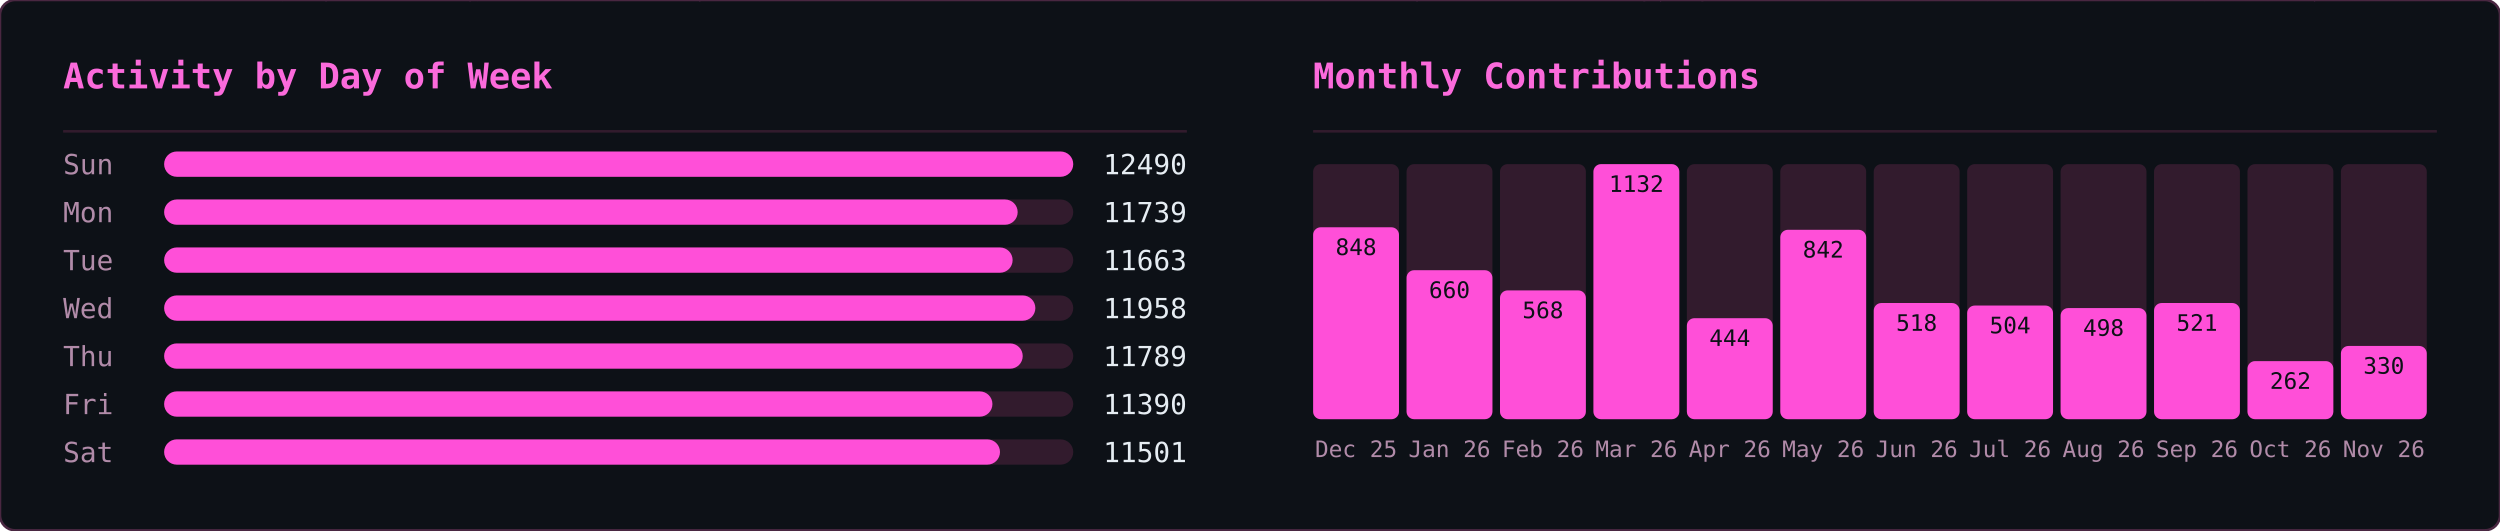
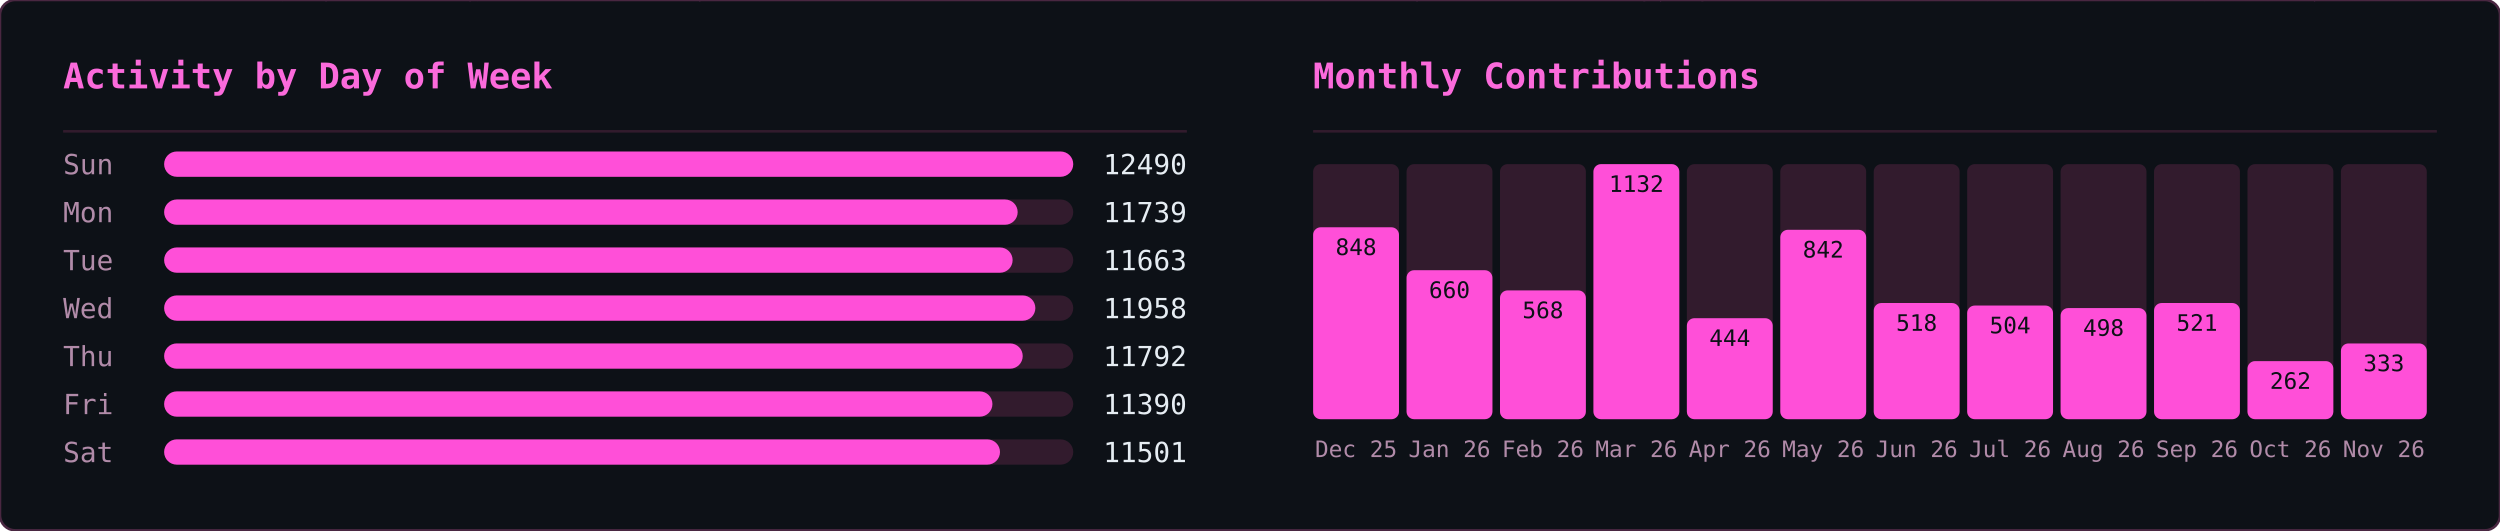
<svg xmlns="http://www.w3.org/2000/svg" width="990" height="210" viewBox="0 0 990 210">
  <defs>
    <clipPath id="row-clip">
      <rect width="990" height="210" rx="6" />
    </clipPath>
  </defs>
  <rect width="990" height="210" rx="6" fill="#0d1117" />
  <g clip-path="url(#row-clip)">
    <g transform="translate(0,0)">
      <g opacity="0.22" font-family="monospace" font-size="12">
        <style>@keyframes ghm3s0{from{transform:translateY(-46px)}to{transform:translateY(224px)}}@keyframes ghm4s0{from{transform:translateY(-60px)}to{transform:translateY(224px)}}@keyframes ghm5s0{from{transform:translateY(-74px)}to{transform:translateY(224px)}}@keyframes ghm6s0{from{transform:translateY(-88px)}to{transform:translateY(224px)}}</style>
        <g fill="#ff4fd8" style="animation:ghm5s0 1.57s linear -0.90s infinite">
          <text x="476">ﾇ</text>
          <text x="476" y="-14" opacity=".83">ｽ</text>
          <text x="476" y="-28" opacity=".67">ｩ</text>
          <text x="476" y="-42" opacity=".5">ﾍ</text>
          <text x="476" y="-56" opacity=".33">ﾕ</text>
          <text x="476" y="-70" opacity=".17">0</text>
        </g>
        <g fill="#ff4fd8" style="animation:ghm5s0 2.57s linear -0.67s infinite">
          <text x="444">ﾓ</text>
          <text x="444" y="-14" opacity=".83">ｱ</text>
          <text x="444" y="-28" opacity=".67">ｿ</text>
          <text x="444" y="-42" opacity=".5">ｭ</text>
          <text x="444" y="-56" opacity=".33">ﾅ</text>
          <text x="444" y="-70" opacity=".17">ﾑ</text>
        </g>
        <g fill="#ff4fd8" style="animation:ghm5s0 2.51s linear -1.71s infinite">
          <text x="440">ﾋ</text>
          <text x="440" y="-14" opacity=".83">9</text>
          <text x="440" y="-28" opacity=".67">ﾁ</text>
          <text x="440" y="-42" opacity=".5">ｭ</text>
          <text x="440" y="-56" opacity=".33">ｸ</text>
          <text x="440" y="-70" opacity=".17">7</text>
        </g>
        <g fill="#ff4fd8" style="animation:ghm4s0 1.66s linear -0.21s infinite">
          <text x="442">ｵ</text>
          <text x="442" y="-14" opacity=".8">ｹ</text>
          <text x="442" y="-28" opacity=".6">ﾄ</text>
          <text x="442" y="-42" opacity=".4">ﾖ</text>
          <text x="442" y="-56" opacity=".2">ﾀ</text>
        </g>
        <g fill="#ff4fd8" style="animation:ghm4s0 2.92s linear -0.26s infinite">
          <text x="110">ｧ</text>
          <text x="110" y="-14" opacity=".8">ﾃ</text>
          <text x="110" y="-28" opacity=".6">ｻ</text>
          <text x="110" y="-42" opacity=".4">0</text>
          <text x="110" y="-56" opacity=".2">ﾁ</text>
        </g>
        <g fill="#ff4fd8" style="animation:ghm4s0 1.75s linear -0.48s infinite">
          <text x="353">ﾁ</text>
          <text x="353" y="-14" opacity=".8">ﾉ</text>
          <text x="353" y="-28" opacity=".6">ｶ</text>
          <text x="353" y="-42" opacity=".4">ｶ</text>
          <text x="353" y="-56" opacity=".2">ﾄ</text>
        </g>
        <g fill="#ff4fd8" style="animation:ghm6s0 2.64s linear -1.35s infinite">
          <text x="88">ﾉ</text>
          <text x="88" y="-14" opacity=".86">ﾉ</text>
          <text x="88" y="-28" opacity=".71">ﾖ</text>
          <text x="88" y="-42" opacity=".57">0</text>
          <text x="88" y="-56" opacity=".43">ﾙ</text>
          <text x="88" y="-70" opacity=".29">1</text>
          <text x="88" y="-84" opacity=".14">ﾓ</text>
        </g>
        <g fill="#ff4fd8" style="animation:ghm5s0 2.42s linear -1.66s infinite">
          <text x="307">ﾔ</text>
          <text x="307" y="-14" opacity=".83">ﾘ</text>
          <text x="307" y="-28" opacity=".67">ﾀ</text>
          <text x="307" y="-42" opacity=".5">ｬ</text>
          <text x="307" y="-56" opacity=".33">4</text>
          <text x="307" y="-70" opacity=".17">ｧ</text>
        </g>
        <g fill="#ff4fd8" style="animation:ghm4s0 2.46s linear -1.82s infinite">
          <text x="96">ｭ</text>
          <text x="96" y="-14" opacity=".8">ｲ</text>
          <text x="96" y="-28" opacity=".6">ﾝ</text>
          <text x="96" y="-42" opacity=".4">ﾖ</text>
          <text x="96" y="-56" opacity=".2">ｶ</text>
        </g>
        <g fill="#ff4fd8" style="animation:ghm4s0 3.04s linear -1.71s infinite">
          <text x="429">ｸ</text>
          <text x="429" y="-14" opacity=".8">ﾎ</text>
          <text x="429" y="-28" opacity=".6">ﾆ</text>
          <text x="429" y="-42" opacity=".4">ｶ</text>
          <text x="429" y="-56" opacity=".2">ｫ</text>
        </g>
        <g fill="#ff4fd8" style="animation:ghm3s0 2.55s linear -1.75s infinite">
          <text x="181">ﾌ</text>
          <text x="181" y="-14" opacity=".75">ﾆ</text>
          <text x="181" y="-28" opacity=".5">ﾍ</text>
          <text x="181" y="-42" opacity=".25">5</text>
        </g>
        <g fill="#ff4fd8" style="animation:ghm4s0 1.59s linear -0.66s infinite">
          <text x="71">3</text>
          <text x="71" y="-14" opacity=".8">ｽ</text>
          <text x="71" y="-28" opacity=".6">ｼ</text>
          <text x="71" y="-42" opacity=".4">ﾍ</text>
          <text x="71" y="-56" opacity=".2">ﾚ</text>
        </g>
        <g fill="#ff4fd8" style="animation:ghm5s0 3.02s linear -0.47s infinite">
          <text x="55">ｳ</text>
          <text x="55" y="-14" opacity=".83">ﾔ</text>
          <text x="55" y="-28" opacity=".67">ﾃ</text>
          <text x="55" y="-42" opacity=".5">ｵ</text>
          <text x="55" y="-56" opacity=".33">ｫ</text>
          <text x="55" y="-70" opacity=".17">ﾃ</text>
        </g>
        <g fill="#ff4fd8" style="animation:ghm5s0 2.28s linear -1.06s infinite">
          <text x="258">2</text>
          <text x="258" y="-14" opacity=".83">ｪ</text>
          <text x="258" y="-28" opacity=".67">ｽ</text>
          <text x="258" y="-42" opacity=".5">ﾖ</text>
          <text x="258" y="-56" opacity=".33">ｯ</text>
          <text x="258" y="-70" opacity=".17">1</text>
        </g>
        <g fill="#ff4fd8" style="animation:ghm3s0 2.93s linear -1.39s infinite">
          <text x="189">7</text>
          <text x="189" y="-14" opacity=".75">ｯ</text>
          <text x="189" y="-28" opacity=".5">ﾈ</text>
          <text x="189" y="-42" opacity=".25">ﾈ</text>
        </g>
        <g fill="#ff4fd8" style="animation:ghm4s0 2.11s linear -1.67s infinite">
          <text x="394">1</text>
          <text x="394" y="-14" opacity=".8">ﾜ</text>
          <text x="394" y="-28" opacity=".6">ﾚ</text>
          <text x="394" y="-42" opacity=".4">ｵ</text>
          <text x="394" y="-56" opacity=".2">ﾂ</text>
        </g>
        <g fill="#ff4fd8" style="animation:ghm6s0 3.13s linear -1.31s infinite">
          <text x="275">ﾗ</text>
          <text x="275" y="-14" opacity=".86">3</text>
          <text x="275" y="-28" opacity=".71">ﾔ</text>
          <text x="275" y="-42" opacity=".57">6</text>
          <text x="275" y="-56" opacity=".43">ﾆ</text>
          <text x="275" y="-70" opacity=".29">ｯ</text>
          <text x="275" y="-84" opacity=".14">ﾗ</text>
        </g>
        <g fill="#ff4fd8" style="animation:ghm6s0 2.90s linear -2.08s infinite">
          <text x="445">ｦ</text>
          <text x="445" y="-14" opacity=".86">ｪ</text>
          <text x="445" y="-28" opacity=".71">8</text>
          <text x="445" y="-42" opacity=".57">ﾕ</text>
          <text x="445" y="-56" opacity=".43">0</text>
          <text x="445" y="-70" opacity=".29">ﾎ</text>
          <text x="445" y="-84" opacity=".14">ﾃ</text>
        </g>
        <g fill="#ff4fd8" style="animation:ghm3s0 2.29s linear -1.19s infinite">
          <text x="275">ｯ</text>
          <text x="275" y="-14" opacity=".75">ﾝ</text>
          <text x="275" y="-28" opacity=".5">ｧ</text>
          <text x="275" y="-42" opacity=".25">ﾝ</text>
        </g>
        <g fill="#ff4fd8" style="animation:ghm5s0 1.52s linear -1.15s infinite">
          <text x="186">ｷ</text>
          <text x="186" y="-14" opacity=".83">ﾊ</text>
          <text x="186" y="-28" opacity=".67">ﾀ</text>
          <text x="186" y="-42" opacity=".5">ﾔ</text>
          <text x="186" y="-56" opacity=".33">ｹ</text>
          <text x="186" y="-70" opacity=".17">ﾔ</text>
        </g>
        <g fill="#ff4fd8" style="animation:ghm6s0 3.11s linear -1.21s infinite">
          <text x="126">ﾈ</text>
          <text x="126" y="-14" opacity=".86">ｪ</text>
          <text x="126" y="-28" opacity=".71">ﾘ</text>
          <text x="126" y="-42" opacity=".57">ｮ</text>
          <text x="126" y="-56" opacity=".43">ﾇ</text>
          <text x="126" y="-70" opacity=".29">ﾎ</text>
          <text x="126" y="-84" opacity=".14">ｸ</text>
        </g>
        <g fill="#ff4fd8" style="animation:ghm5s0 1.79s linear -0.77s infinite">
          <text x="78">ｳ</text>
          <text x="78" y="-14" opacity=".83">ﾝ</text>
          <text x="78" y="-28" opacity=".67">4</text>
          <text x="78" y="-42" opacity=".5">ｻ</text>
          <text x="78" y="-56" opacity=".33">ｿ</text>
          <text x="78" y="-70" opacity=".17">ｨ</text>
        </g>
        <g fill="#ff4fd8" style="animation:ghm3s0 2.50s linear -1.19s infinite">
          <text x="345">2</text>
          <text x="345" y="-14" opacity=".75">ﾆ</text>
          <text x="345" y="-28" opacity=".5">ｱ</text>
          <text x="345" y="-42" opacity=".25">ｸ</text>
        </g>
        <g fill="#ff4fd8" style="animation:ghm4s0 1.86s linear -0.41s infinite">
          <text x="51">ﾚ</text>
          <text x="51" y="-14" opacity=".8">ｱ</text>
          <text x="51" y="-28" opacity=".6">ｱ</text>
          <text x="51" y="-42" opacity=".4">ﾐ</text>
          <text x="51" y="-56" opacity=".2">7</text>
        </g>
        <g fill="#ff4fd8" style="animation:ghm3s0 2.49s linear -2.01s infinite">
          <text x="356">ﾋ</text>
          <text x="356" y="-14" opacity=".75">ﾂ</text>
          <text x="356" y="-28" opacity=".5">ﾃ</text>
          <text x="356" y="-42" opacity=".25">ｦ</text>
        </g>
        <g fill="#ff4fd8" style="animation:ghm4s0 2.99s linear -0.82s infinite">
          <text x="185">ﾔ</text>
          <text x="185" y="-14" opacity=".8">ｿ</text>
          <text x="185" y="-28" opacity=".6">ｱ</text>
          <text x="185" y="-42" opacity=".4">ｼ</text>
          <text x="185" y="-56" opacity=".2">ｷ</text>
        </g>
        <g fill="#ff4fd8" style="animation:ghm6s0 1.89s linear -0.51s infinite">
          <text x="472">ｽ</text>
          <text x="472" y="-14" opacity=".86">ﾍ</text>
          <text x="472" y="-28" opacity=".71">ｧ</text>
          <text x="472" y="-42" opacity=".57">ﾃ</text>
          <text x="472" y="-56" opacity=".43">ｯ</text>
          <text x="472" y="-70" opacity=".29">ﾈ</text>
          <text x="472" y="-84" opacity=".14">ﾐ</text>
        </g>
        <g fill="#ff4fd8" style="animation:ghm5s0 1.72s linear -1.28s infinite">
          <text x="168">ｳ</text>
          <text x="168" y="-14" opacity=".83">ﾝ</text>
          <text x="168" y="-28" opacity=".67">ｪ</text>
          <text x="168" y="-42" opacity=".5">ﾙ</text>
          <text x="168" y="-56" opacity=".33">ﾋ</text>
          <text x="168" y="-70" opacity=".17">ｶ</text>
        </g>
        <g fill="#ff4fd8" style="animation:ghm3s0 3.12s linear -1.67s infinite">
          <text x="81">ﾇ</text>
          <text x="81" y="-14" opacity=".75">ﾉ</text>
          <text x="81" y="-28" opacity=".5">ﾏ</text>
          <text x="81" y="-42" opacity=".25">ﾝ</text>
        </g>
        <g fill="#ff4fd8" style="animation:ghm6s0 2.99s linear -0.61s infinite">
          <text x="269">ｹ</text>
          <text x="269" y="-14" opacity=".86">ｨ</text>
          <text x="269" y="-28" opacity=".71">ｽ</text>
          <text x="269" y="-42" opacity=".57">ﾍ</text>
          <text x="269" y="-56" opacity=".43">ﾄ</text>
          <text x="269" y="-70" opacity=".29">ﾖ</text>
          <text x="269" y="-84" opacity=".14">3</text>
        </g>
        <g fill="#ff4fd8" style="animation:ghm5s0 2.65s linear -0.45s infinite">
          <text x="109">ﾏ</text>
          <text x="109" y="-14" opacity=".83">ﾍ</text>
          <text x="109" y="-28" opacity=".67">0</text>
          <text x="109" y="-42" opacity=".5">ﾛ</text>
          <text x="109" y="-56" opacity=".33">ｮ</text>
          <text x="109" y="-70" opacity=".17">ｫ</text>
        </g>
        <g fill="#ff4fd8" style="animation:ghm6s0 2.26s linear -0.51s infinite">
          <text x="184">ｯ</text>
          <text x="184" y="-14" opacity=".86">3</text>
          <text x="184" y="-28" opacity=".71">ｫ</text>
          <text x="184" y="-42" opacity=".57">ｻ</text>
          <text x="184" y="-56" opacity=".43">ﾓ</text>
          <text x="184" y="-70" opacity=".29">ｩ</text>
          <text x="184" y="-84" opacity=".14">2</text>
        </g>
        <g fill="#ff4fd8" style="animation:ghm6s0 1.89s linear -0.99s infinite">
          <text x="355">ﾔ</text>
          <text x="355" y="-14" opacity=".86">ｸ</text>
          <text x="355" y="-28" opacity=".71">ﾚ</text>
          <text x="355" y="-42" opacity=".57">ﾋ</text>
          <text x="355" y="-56" opacity=".43">ｷ</text>
          <text x="355" y="-70" opacity=".29">ﾃ</text>
          <text x="355" y="-84" opacity=".14">ｵ</text>
        </g>
        <g fill="#ff4fd8" style="animation:ghm4s0 1.79s linear -0.10s infinite">
          <text x="111">ｼ</text>
          <text x="111" y="-14" opacity=".8">ﾁ</text>
          <text x="111" y="-28" opacity=".6">ｯ</text>
          <text x="111" y="-42" opacity=".4">1</text>
          <text x="111" y="-56" opacity=".2">ｫ</text>
        </g>
        <g fill="#ff4fd8" style="animation:ghm5s0 2.21s linear -1.23s infinite">
          <text x="22">ﾎ</text>
          <text x="22" y="-14" opacity=".83">ﾏ</text>
          <text x="22" y="-28" opacity=".67">ｹ</text>
          <text x="22" y="-42" opacity=".5">ﾅ</text>
          <text x="22" y="-56" opacity=".33">ｭ</text>
          <text x="22" y="-70" opacity=".17">2</text>
        </g>
        <g fill="#ff4fd8" style="animation:ghm6s0 2.09s linear -1.27s infinite">
          <text x="342">ｭ</text>
          <text x="342" y="-14" opacity=".86">ﾐ</text>
          <text x="342" y="-28" opacity=".71">ｷ</text>
          <text x="342" y="-42" opacity=".57">ｱ</text>
          <text x="342" y="-56" opacity=".43">ﾒ</text>
          <text x="342" y="-70" opacity=".29">ｿ</text>
          <text x="342" y="-84" opacity=".14">ｴ</text>
        </g>
        <g fill="#ff4fd8" style="animation:ghm5s0 1.63s linear -0.77s infinite">
          <text x="351">ﾆ</text>
          <text x="351" y="-14" opacity=".83">ｫ</text>
          <text x="351" y="-28" opacity=".67">ｬ</text>
          <text x="351" y="-42" opacity=".5">ﾇ</text>
          <text x="351" y="-56" opacity=".33">ｫ</text>
          <text x="351" y="-70" opacity=".17">1</text>
        </g>
        <g fill="#ff4fd8" style="animation:ghm5s0 2.48s linear -0.01s infinite">
          <text x="196">9</text>
          <text x="196" y="-14" opacity=".83">ｨ</text>
          <text x="196" y="-28" opacity=".67">ﾉ</text>
          <text x="196" y="-42" opacity=".5">ｸ</text>
          <text x="196" y="-56" opacity=".33">ﾋ</text>
          <text x="196" y="-70" opacity=".17">ｦ</text>
        </g>
      </g>
    </g>
    <g transform="translate(495,0)">
      <g opacity="0.22" font-family="monospace" font-size="12">
        <style>@keyframes gmo3s1{from{transform:translateY(-46px)}to{transform:translateY(224px)}}@keyframes gmo4s1{from{transform:translateY(-60px)}to{transform:translateY(224px)}}@keyframes gmo5s1{from{transform:translateY(-74px)}to{transform:translateY(224px)}}@keyframes gmo6s1{from{transform:translateY(-88px)}to{transform:translateY(224px)}}</style>
        <g fill="#ff4fd8" style="animation:gmo3s1 3.17s linear -1.98s infinite">
          <text x="41">ｹ</text>
          <text x="41" y="-14" opacity=".75">ﾏ</text>
          <text x="41" y="-28" opacity=".5">ｽ</text>
          <text x="41" y="-42" opacity=".25">ﾔ</text>
        </g>
        <g fill="#ff4fd8" style="animation:gmo6s1 2.45s linear -0.88s infinite">
          <text x="289">ｷ</text>
          <text x="289" y="-14" opacity=".86">ﾕ</text>
          <text x="289" y="-28" opacity=".71">ﾜ</text>
          <text x="289" y="-42" opacity=".57">ﾐ</text>
          <text x="289" y="-56" opacity=".43">ﾚ</text>
          <text x="289" y="-70" opacity=".29">ﾅ</text>
          <text x="289" y="-84" opacity=".14">ｯ</text>
        </g>
        <g fill="#ff4fd8" style="animation:gmo4s1 2.51s linear -1.82s infinite">
          <text x="33">ﾒ</text>
          <text x="33" y="-14" opacity=".8">ｶ</text>
          <text x="33" y="-28" opacity=".6">ｴ</text>
          <text x="33" y="-42" opacity=".4">ﾄ</text>
          <text x="33" y="-56" opacity=".2">ﾎ</text>
        </g>
        <g fill="#ff4fd8" style="animation:gmo4s1 3.01s linear -2.72s infinite">
          <text x="153">ﾈ</text>
          <text x="153" y="-14" opacity=".8">ﾊ</text>
          <text x="153" y="-28" opacity=".6">ｾ</text>
          <text x="153" y="-42" opacity=".4">ﾅ</text>
          <text x="153" y="-56" opacity=".2">ﾌ</text>
        </g>
        <g fill="#ff4fd8" style="animation:gmo6s1 2.14s linear -0.03s infinite">
          <text x="23">ｭ</text>
          <text x="23" y="-14" opacity=".86">ﾍ</text>
          <text x="23" y="-28" opacity=".71">ﾋ</text>
          <text x="23" y="-42" opacity=".57">ｼ</text>
          <text x="23" y="-56" opacity=".43">ｻ</text>
          <text x="23" y="-70" opacity=".29">ﾝ</text>
          <text x="23" y="-84" opacity=".14">ｷ</text>
        </g>
        <g fill="#ff4fd8" style="animation:gmo4s1 1.74s linear -1.14s infinite">
          <text x="153">ﾐ</text>
          <text x="153" y="-14" opacity=".8">ﾍ</text>
          <text x="153" y="-28" opacity=".6">2</text>
          <text x="153" y="-42" opacity=".4">ﾙ</text>
          <text x="153" y="-56" opacity=".2">ｺ</text>
        </g>
        <g fill="#ff4fd8" style="animation:gmo3s1 3.16s linear -0.73s infinite">
          <text x="97">ｫ</text>
          <text x="97" y="-14" opacity=".75">ｵ</text>
          <text x="97" y="-28" opacity=".5">ﾄ</text>
          <text x="97" y="-42" opacity=".25">ﾂ</text>
        </g>
        <g fill="#ff4fd8" style="animation:gmo3s1 2.15s linear -0.54s infinite">
          <text x="235">ﾙ</text>
          <text x="235" y="-14" opacity=".75">ﾒ</text>
          <text x="235" y="-28" opacity=".5">ｿ</text>
          <text x="235" y="-42" opacity=".25">ｩ</text>
        </g>
        <g fill="#ff4fd8" style="animation:gmo6s1 3.18s linear -1.02s infinite">
          <text x="79">ｫ</text>
          <text x="79" y="-14" opacity=".86">6</text>
          <text x="79" y="-28" opacity=".71">ﾈ</text>
          <text x="79" y="-42" opacity=".57">ﾜ</text>
          <text x="79" y="-56" opacity=".43">ｪ</text>
          <text x="79" y="-70" opacity=".29">ﾃ</text>
          <text x="79" y="-84" opacity=".14">ﾆ</text>
        </g>
        <g fill="#ff4fd8" style="animation:gmo5s1 2.86s linear -0.76s infinite">
          <text x="401">ﾗ</text>
          <text x="401" y="-14" opacity=".83">ﾐ</text>
          <text x="401" y="-28" opacity=".67">ｺ</text>
          <text x="401" y="-42" opacity=".5">3</text>
          <text x="401" y="-56" opacity=".33">3</text>
          <text x="401" y="-70" opacity=".17">4</text>
        </g>
        <g fill="#ff4fd8" style="animation:gmo6s1 1.60s linear -1.57s infinite">
          <text x="364">ﾚ</text>
          <text x="364" y="-14" opacity=".86">ﾉ</text>
          <text x="364" y="-28" opacity=".71">0</text>
          <text x="364" y="-42" opacity=".57">ﾉ</text>
          <text x="364" y="-56" opacity=".43">ﾒ</text>
          <text x="364" y="-70" opacity=".29">ｴ</text>
          <text x="364" y="-84" opacity=".14">ｩ</text>
        </g>
        <g fill="#ff4fd8" style="animation:gmo4s1 2.72s linear -0.83s infinite">
          <text x="225">ｷ</text>
          <text x="225" y="-14" opacity=".8">2</text>
          <text x="225" y="-28" opacity=".6">6</text>
          <text x="225" y="-42" opacity=".4">ﾌ</text>
          <text x="225" y="-56" opacity=".2">ｱ</text>
        </g>
        <g fill="#ff4fd8" style="animation:gmo4s1 2.22s linear -0.60s infinite">
          <text x="201">ﾄ</text>
          <text x="201" y="-14" opacity=".8">1</text>
          <text x="201" y="-28" opacity=".6">ﾘ</text>
          <text x="201" y="-42" opacity=".4">ｯ</text>
          <text x="201" y="-56" opacity=".2">ｼ</text>
        </g>
        <g fill="#ff4fd8" style="animation:gmo6s1 1.79s linear -0.36s infinite">
          <text x="86">ﾃ</text>
          <text x="86" y="-14" opacity=".86">ﾛ</text>
          <text x="86" y="-28" opacity=".71">ｱ</text>
          <text x="86" y="-42" opacity=".57">ﾆ</text>
          <text x="86" y="-56" opacity=".43">ﾓ</text>
          <text x="86" y="-70" opacity=".29">ﾛ</text>
          <text x="86" y="-84" opacity=".14">ｴ</text>
        </g>
        <g fill="#ff4fd8" style="animation:gmo4s1 2.06s linear -1.98s infinite">
          <text x="376">ｧ</text>
          <text x="376" y="-14" opacity=".8">ﾛ</text>
          <text x="376" y="-28" opacity=".6">ﾁ</text>
          <text x="376" y="-42" opacity=".4">ｱ</text>
          <text x="376" y="-56" opacity=".2">ﾎ</text>
        </g>
        <g fill="#ff4fd8" style="animation:gmo6s1 3.12s linear -2.07s infinite">
          <text x="71">5</text>
          <text x="71" y="-14" opacity=".86">ｼ</text>
          <text x="71" y="-28" opacity=".71">ｩ</text>
          <text x="71" y="-42" opacity=".57">0</text>
          <text x="71" y="-56" opacity=".43">ﾋ</text>
          <text x="71" y="-70" opacity=".29">ｫ</text>
          <text x="71" y="-84" opacity=".14">ﾏ</text>
        </g>
        <g fill="#ff4fd8" style="animation:gmo4s1 2.05s linear -0.96s infinite">
          <text x="161">ﾀ</text>
          <text x="161" y="-14" opacity=".8">0</text>
          <text x="161" y="-28" opacity=".6">ｲ</text>
          <text x="161" y="-42" opacity=".4">2</text>
          <text x="161" y="-56" opacity=".2">6</text>
        </g>
        <g fill="#ff4fd8" style="animation:gmo3s1 2.52s linear -1.49s infinite">
          <text x="334">6</text>
          <text x="334" y="-14" opacity=".75">ｺ</text>
          <text x="334" y="-28" opacity=".5">ﾂ</text>
          <text x="334" y="-42" opacity=".25">ｶ</text>
        </g>
        <g fill="#ff4fd8" style="animation:gmo6s1 3.05s linear -0.04s infinite">
          <text x="178">ｼ</text>
          <text x="178" y="-14" opacity=".86">ｫ</text>
          <text x="178" y="-28" opacity=".71">ｻ</text>
          <text x="178" y="-42" opacity=".57">ﾝ</text>
          <text x="178" y="-56" opacity=".43">ｭ</text>
          <text x="178" y="-70" opacity=".29">2</text>
          <text x="178" y="-84" opacity=".14">ﾌ</text>
        </g>
        <g fill="#ff4fd8" style="animation:gmo5s1 1.75s linear -0.88s infinite">
          <text x="354">0</text>
          <text x="354" y="-14" opacity=".83">ｯ</text>
          <text x="354" y="-28" opacity=".67">ｾ</text>
          <text x="354" y="-42" opacity=".5">ﾍ</text>
          <text x="354" y="-56" opacity=".33">ﾍ</text>
          <text x="354" y="-70" opacity=".17">ﾚ</text>
        </g>
        <g fill="#ff4fd8" style="animation:gmo6s1 2.59s linear -1.04s infinite">
          <text x="376">ﾕ</text>
          <text x="376" y="-14" opacity=".86">ﾔ</text>
          <text x="376" y="-28" opacity=".71">5</text>
          <text x="376" y="-42" opacity=".57">ﾊ</text>
          <text x="376" y="-56" opacity=".43">ｸ</text>
          <text x="376" y="-70" opacity=".29">ﾂ</text>
          <text x="376" y="-84" opacity=".14">4</text>
        </g>
        <g fill="#ff4fd8" style="animation:gmo6s1 1.78s linear -0.41s infinite">
          <text x="420">ﾀ</text>
          <text x="420" y="-14" opacity=".86">ｪ</text>
          <text x="420" y="-28" opacity=".71">ｮ</text>
          <text x="420" y="-42" opacity=".57">ｩ</text>
          <text x="420" y="-56" opacity=".43">ｪ</text>
          <text x="420" y="-70" opacity=".29">ﾚ</text>
          <text x="420" y="-84" opacity=".14">1</text>
        </g>
        <g fill="#ff4fd8" style="animation:gmo4s1 2.87s linear -1.77s infinite">
          <text x="176">ﾈ</text>
          <text x="176" y="-14" opacity=".8">ﾀ</text>
          <text x="176" y="-28" opacity=".6">ﾒ</text>
          <text x="176" y="-42" opacity=".4">ｫ</text>
          <text x="176" y="-56" opacity=".2">ﾔ</text>
        </g>
        <g fill="#ff4fd8" style="animation:gmo6s1 2.10s linear -0.39s infinite">
          <text x="139">ｶ</text>
          <text x="139" y="-14" opacity=".86">ｨ</text>
          <text x="139" y="-28" opacity=".71">ｼ</text>
          <text x="139" y="-42" opacity=".57">ﾘ</text>
          <text x="139" y="-56" opacity=".43">ｽ</text>
          <text x="139" y="-70" opacity=".29">ﾆ</text>
          <text x="139" y="-84" opacity=".14">ｴ</text>
        </g>
        <g fill="#ff4fd8" style="animation:gmo3s1 1.56s linear -0.69s infinite">
          <text x="112">ｸ</text>
          <text x="112" y="-14" opacity=".75">1</text>
          <text x="112" y="-28" opacity=".5">ｭ</text>
          <text x="112" y="-42" opacity=".25">6</text>
        </g>
        <g fill="#ff4fd8" style="animation:gmo6s1 2.70s linear -2.64s infinite">
          <text x="190">ﾇ</text>
          <text x="190" y="-14" opacity=".86">0</text>
          <text x="190" y="-28" opacity=".71">ﾋ</text>
          <text x="190" y="-42" opacity=".57">ｦ</text>
          <text x="190" y="-56" opacity=".43">ﾂ</text>
          <text x="190" y="-70" opacity=".29">ﾘ</text>
          <text x="190" y="-84" opacity=".14">2</text>
        </g>
        <g fill="#ff4fd8" style="animation:gmo6s1 2.67s linear -1.16s infinite">
          <text x="302">ﾁ</text>
          <text x="302" y="-14" opacity=".86">ｯ</text>
          <text x="302" y="-28" opacity=".71">ｿ</text>
          <text x="302" y="-42" opacity=".57">ｾ</text>
          <text x="302" y="-56" opacity=".43">ｴ</text>
          <text x="302" y="-70" opacity=".29">ﾜ</text>
          <text x="302" y="-84" opacity=".14">ｯ</text>
        </g>
        <g fill="#ff4fd8" style="animation:gmo5s1 2.94s linear -0.60s infinite">
          <text x="274">ﾅ</text>
          <text x="274" y="-14" opacity=".83">ﾃ</text>
          <text x="274" y="-28" opacity=".67">2</text>
          <text x="274" y="-42" opacity=".5">4</text>
          <text x="274" y="-56" opacity=".33">ｸ</text>
          <text x="274" y="-70" opacity=".17">ﾆ</text>
        </g>
        <g fill="#ff4fd8" style="animation:gmo3s1 2.07s linear -1.69s infinite">
          <text x="25">ﾐ</text>
          <text x="25" y="-14" opacity=".75">ｯ</text>
          <text x="25" y="-28" opacity=".5">ﾛ</text>
          <text x="25" y="-42" opacity=".25">ｺ</text>
        </g>
        <g fill="#ff4fd8" style="animation:gmo3s1 1.80s linear -0.49s infinite">
          <text x="218">ﾐ</text>
          <text x="218" y="-14" opacity=".75">ｬ</text>
          <text x="218" y="-28" opacity=".5">ｾ</text>
          <text x="218" y="-42" opacity=".25">ﾌ</text>
        </g>
        <g fill="#ff4fd8" style="animation:gmo3s1 1.76s linear -0.68s infinite">
          <text x="182">0</text>
          <text x="182" y="-14" opacity=".75">ﾒ</text>
          <text x="182" y="-28" opacity=".5">7</text>
          <text x="182" y="-42" opacity=".25">ｵ</text>
        </g>
        <g fill="#ff4fd8" style="animation:gmo5s1 2.53s linear -1.66s infinite">
          <text x="63">ﾈ</text>
          <text x="63" y="-14" opacity=".83">ｷ</text>
          <text x="63" y="-28" opacity=".67">ﾝ</text>
          <text x="63" y="-42" opacity=".5">ﾄ</text>
          <text x="63" y="-56" opacity=".33">ﾃ</text>
          <text x="63" y="-70" opacity=".17">ﾛ</text>
        </g>
        <g fill="#ff4fd8" style="animation:gmo3s1 1.81s linear -0.67s infinite">
          <text x="179">1</text>
          <text x="179" y="-14" opacity=".75">ｺ</text>
          <text x="179" y="-28" opacity=".5">ﾚ</text>
          <text x="179" y="-42" opacity=".25">ｸ</text>
        </g>
        <g fill="#ff4fd8" style="animation:gmo4s1 1.77s linear -1.62s infinite">
          <text x="415">4</text>
          <text x="415" y="-14" opacity=".8">ﾅ</text>
          <text x="415" y="-28" opacity=".6">ｩ</text>
          <text x="415" y="-42" opacity=".4">ﾏ</text>
          <text x="415" y="-56" opacity=".2">ﾚ</text>
        </g>
        <g fill="#ff4fd8" style="animation:gmo5s1 2.31s linear -1.28s infinite">
          <text x="247">ﾄ</text>
          <text x="247" y="-14" opacity=".83">ﾉ</text>
          <text x="247" y="-28" opacity=".67">ﾙ</text>
          <text x="247" y="-42" opacity=".5">9</text>
          <text x="247" y="-56" opacity=".33">ﾈ</text>
          <text x="247" y="-70" opacity=".17">ﾎ</text>
        </g>
        <g fill="#ff4fd8" style="animation:gmo4s1 2.09s linear -1.70s infinite">
          <text x="103">ﾋ</text>
          <text x="103" y="-14" opacity=".8">8</text>
          <text x="103" y="-28" opacity=".6">ﾆ</text>
          <text x="103" y="-42" opacity=".4">ﾀ</text>
          <text x="103" y="-56" opacity=".2">ｪ</text>
        </g>
        <g fill="#ff4fd8" style="animation:gmo4s1 2.94s linear -0.05s infinite">
          <text x="311">ﾅ</text>
          <text x="311" y="-14" opacity=".8">ｿ</text>
          <text x="311" y="-28" opacity=".6">ﾖ</text>
          <text x="311" y="-42" opacity=".4">ﾃ</text>
          <text x="311" y="-56" opacity=".2">ﾖ</text>
        </g>
        <g fill="#ff4fd8" style="animation:gmo4s1 2.92s linear -1.30s infinite">
          <text x="298">ﾕ</text>
          <text x="298" y="-14" opacity=".8">ﾏ</text>
          <text x="298" y="-28" opacity=".6">ﾕ</text>
          <text x="298" y="-42" opacity=".4">ｺ</text>
          <text x="298" y="-56" opacity=".2">ｲ</text>
        </g>
      </g>
    </g>
  </g>
  <rect width="990" height="210" rx="6" fill="none" stroke="#492741" stroke-width="1" />
  <g transform="translate(0,0)">
    <text x="25" y="35" font-family="monospace" font-size="14" font-weight="600" fill="#fb6adb">Activity by Day of Week</text>
    <line x1="25" y1="52" x2="470" y2="52" stroke="#321b2d" stroke-width="1" />
    <text x="25" y="69" font-family="monospace" font-size="11" fill="#b18ba9">Sun</text>
    <rect x="65" y="60" width="360" height="10" rx="5" fill="#321b2d" />
    <rect x="65" y="60" width="360" height="10" rx="5" fill="#ff4fd8" />
    <text x="470" y="69" text-anchor="end" font-family="monospace" font-size="11" fill="#e6edf3">12490</text>
    <text x="25" y="88" font-family="monospace" font-size="11" fill="#b18ba9">Mon</text>
    <rect x="65" y="79" width="360" height="10" rx="5" fill="#321b2d" />
    <rect x="65" y="79" width="338" height="10" rx="5" fill="#ff4fd8" />
    <text x="470" y="88" text-anchor="end" font-family="monospace" font-size="11" fill="#e6edf3">11739</text>
    <text x="25" y="107" font-family="monospace" font-size="11" fill="#b18ba9">Tue</text>
    <rect x="65" y="98" width="360" height="10" rx="5" fill="#321b2d" />
    <rect x="65" y="98" width="336" height="10" rx="5" fill="#ff4fd8" />
    <text x="470" y="107" text-anchor="end" font-family="monospace" font-size="11" fill="#e6edf3">11663</text>
    <text x="25" y="126" font-family="monospace" font-size="11" fill="#b18ba9">Wed</text>
    <rect x="65" y="117" width="360" height="10" rx="5" fill="#321b2d" />
    <rect x="65" y="117" width="345" height="10" rx="5" fill="#ff4fd8" />
    <text x="470" y="126" text-anchor="end" font-family="monospace" font-size="11" fill="#e6edf3">11958</text>
    <text x="25" y="145" font-family="monospace" font-size="11" fill="#b18ba9">Thu</text>
    <rect x="65" y="136" width="360" height="10" rx="5" fill="#321b2d" />
    <rect x="65" y="136" width="340" height="10" rx="5" fill="#ff4fd8" />
-     <text x="470" y="145" text-anchor="end" font-family="monospace" font-size="11" fill="#e6edf3">11789</text>
+     <text x="470" y="145" text-anchor="end" font-family="monospace" font-size="11" fill="#e6edf3">11792</text>
    <text x="25" y="164" font-family="monospace" font-size="11" fill="#b18ba9">Fri</text>
    <rect x="65" y="155" width="360" height="10" rx="5" fill="#321b2d" />
    <rect x="65" y="155" width="328" height="10" rx="5" fill="#ff4fd8" />
    <text x="470" y="164" text-anchor="end" font-family="monospace" font-size="11" fill="#e6edf3">11390</text>
    <text x="25" y="183" font-family="monospace" font-size="11" fill="#b18ba9">Sat</text>
    <rect x="65" y="174" width="360" height="10" rx="5" fill="#321b2d" />
    <rect x="65" y="174" width="331" height="10" rx="5" fill="#ff4fd8" />
    <text x="470" y="183" text-anchor="end" font-family="monospace" font-size="11" fill="#e6edf3">11501</text>
  </g>
  <g transform="translate(495,0)">
    <text x="25" y="35" font-family="monospace" font-size="14" font-weight="600" fill="#fb6adb">Monthly Contributions</text>
    <line x1="25" y1="52" x2="470" y2="52" stroke="#321b2d" stroke-width="1" />
    <rect x="25" y="65" width="34" height="101" rx="3" fill="#321b2d" />
    <rect x="25" y="90" width="34" height="76" rx="3" fill="#ff4fd8" />
    <text x="42" y="181" text-anchor="middle" font-family="monospace" font-size="9" fill="#b18ba9">Dec 25</text>
    <text x="42" y="101" text-anchor="middle" font-family="monospace" font-size="9" fill="#0d1117">848</text>
    <rect x="62" y="65" width="34" height="101" rx="3" fill="#321b2d" />
    <rect x="62" y="107" width="34" height="59" rx="3" fill="#ff4fd8" />
    <text x="79" y="181" text-anchor="middle" font-family="monospace" font-size="9" fill="#b18ba9">Jan 26</text>
    <text x="79" y="118" text-anchor="middle" font-family="monospace" font-size="9" fill="#0d1117">660</text>
    <rect x="99" y="65" width="34" height="101" rx="3" fill="#321b2d" />
    <rect x="99" y="115" width="34" height="51" rx="3" fill="#ff4fd8" />
    <text x="116" y="181" text-anchor="middle" font-family="monospace" font-size="9" fill="#b18ba9">Feb 26</text>
    <text x="116" y="126" text-anchor="middle" font-family="monospace" font-size="9" fill="#0d1117">568</text>
    <rect x="136" y="65" width="34" height="101" rx="3" fill="#321b2d" />
    <rect x="136" y="65" width="34" height="101" rx="3" fill="#ff4fd8" />
    <text x="153" y="181" text-anchor="middle" font-family="monospace" font-size="9" fill="#b18ba9">Mar 26</text>
    <text x="153" y="76" text-anchor="middle" font-family="monospace" font-size="9" fill="#0d1117">1132</text>
    <rect x="173" y="65" width="34" height="101" rx="3" fill="#321b2d" />
    <rect x="173" y="126" width="34" height="40" rx="3" fill="#ff4fd8" />
    <text x="190" y="181" text-anchor="middle" font-family="monospace" font-size="9" fill="#b18ba9">Apr 26</text>
    <text x="190" y="137" text-anchor="middle" font-family="monospace" font-size="9" fill="#0d1117">444</text>
    <rect x="210" y="65" width="34" height="101" rx="3" fill="#321b2d" />
    <rect x="210" y="91" width="34" height="75" rx="3" fill="#ff4fd8" />
    <text x="227" y="181" text-anchor="middle" font-family="monospace" font-size="9" fill="#b18ba9">May 26</text>
    <text x="227" y="102" text-anchor="middle" font-family="monospace" font-size="9" fill="#0d1117">842</text>
    <rect x="247" y="65" width="34" height="101" rx="3" fill="#321b2d" />
    <rect x="247" y="120" width="34" height="46" rx="3" fill="#ff4fd8" />
    <text x="264" y="181" text-anchor="middle" font-family="monospace" font-size="9" fill="#b18ba9">Jun 26</text>
    <text x="264" y="131" text-anchor="middle" font-family="monospace" font-size="9" fill="#0d1117">518</text>
    <rect x="284" y="65" width="34" height="101" rx="3" fill="#321b2d" />
    <rect x="284" y="121" width="34" height="45" rx="3" fill="#ff4fd8" />
    <text x="301" y="181" text-anchor="middle" font-family="monospace" font-size="9" fill="#b18ba9">Jul 26</text>
    <text x="301" y="132" text-anchor="middle" font-family="monospace" font-size="9" fill="#0d1117">504</text>
    <rect x="321" y="65" width="34" height="101" rx="3" fill="#321b2d" />
    <rect x="321" y="122" width="34" height="44" rx="3" fill="#ff4fd8" />
    <text x="338" y="181" text-anchor="middle" font-family="monospace" font-size="9" fill="#b18ba9">Aug 26</text>
    <text x="338" y="133" text-anchor="middle" font-family="monospace" font-size="9" fill="#0d1117">498</text>
    <rect x="358" y="65" width="34" height="101" rx="3" fill="#321b2d" />
    <rect x="358" y="120" width="34" height="46" rx="3" fill="#ff4fd8" />
    <text x="375" y="181" text-anchor="middle" font-family="monospace" font-size="9" fill="#b18ba9">Sep 26</text>
    <text x="375" y="131" text-anchor="middle" font-family="monospace" font-size="9" fill="#0d1117">521</text>
    <rect x="395" y="65" width="34" height="101" rx="3" fill="#321b2d" />
    <rect x="395" y="143" width="34" height="23" rx="3" fill="#ff4fd8" />
    <text x="412" y="181" text-anchor="middle" font-family="monospace" font-size="9" fill="#b18ba9">Oct 26</text>
    <text x="412" y="154" text-anchor="middle" font-family="monospace" font-size="9" fill="#0d1117">262</text>
    <rect x="432" y="65" width="34" height="101" rx="3" fill="#321b2d" />
-     <rect x="432" y="137" width="34" height="29" rx="3" fill="#ff4fd8" />
+     <rect x="432" y="136" width="34" height="30" rx="3" fill="#ff4fd8" />
    <text x="449" y="181" text-anchor="middle" font-family="monospace" font-size="9" fill="#b18ba9">Nov 26</text>
-     <text x="449" y="148" text-anchor="middle" font-family="monospace" font-size="9" fill="#0d1117">330</text>
+     <text x="449" y="147" text-anchor="middle" font-family="monospace" font-size="9" fill="#0d1117">333</text>
  </g>
</svg>
